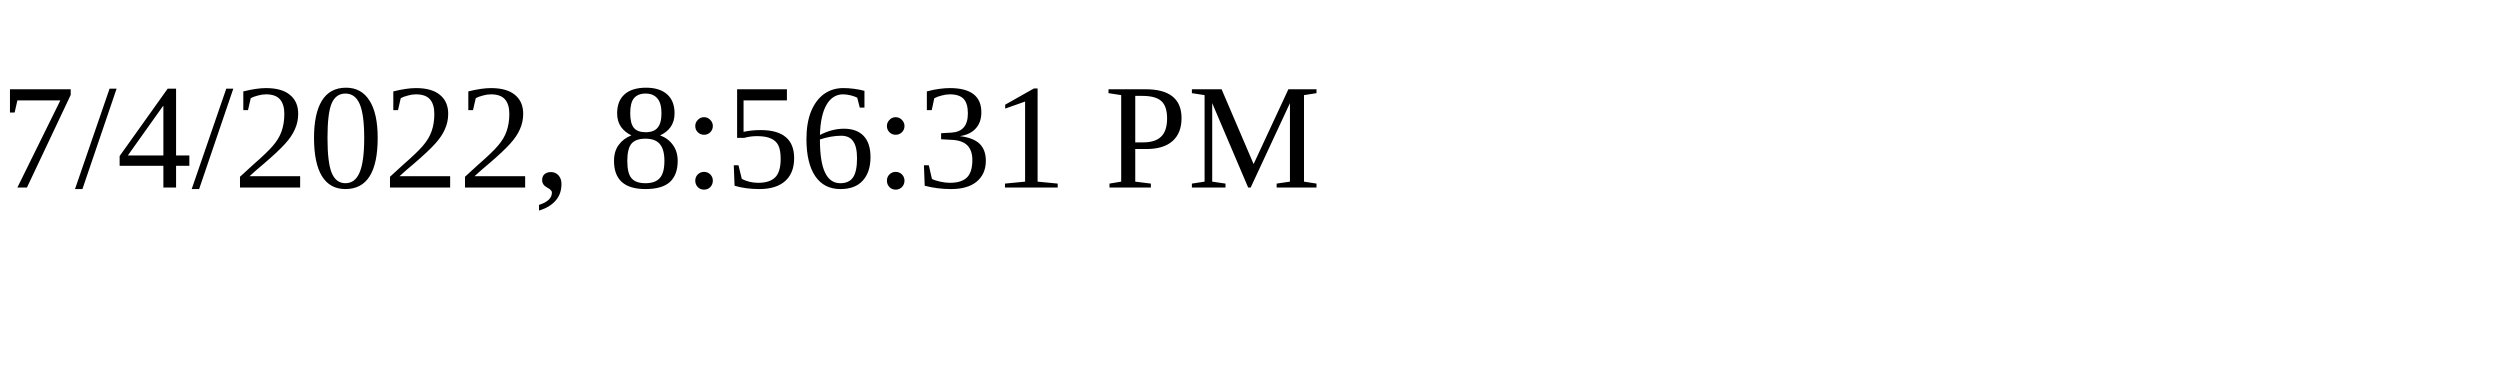
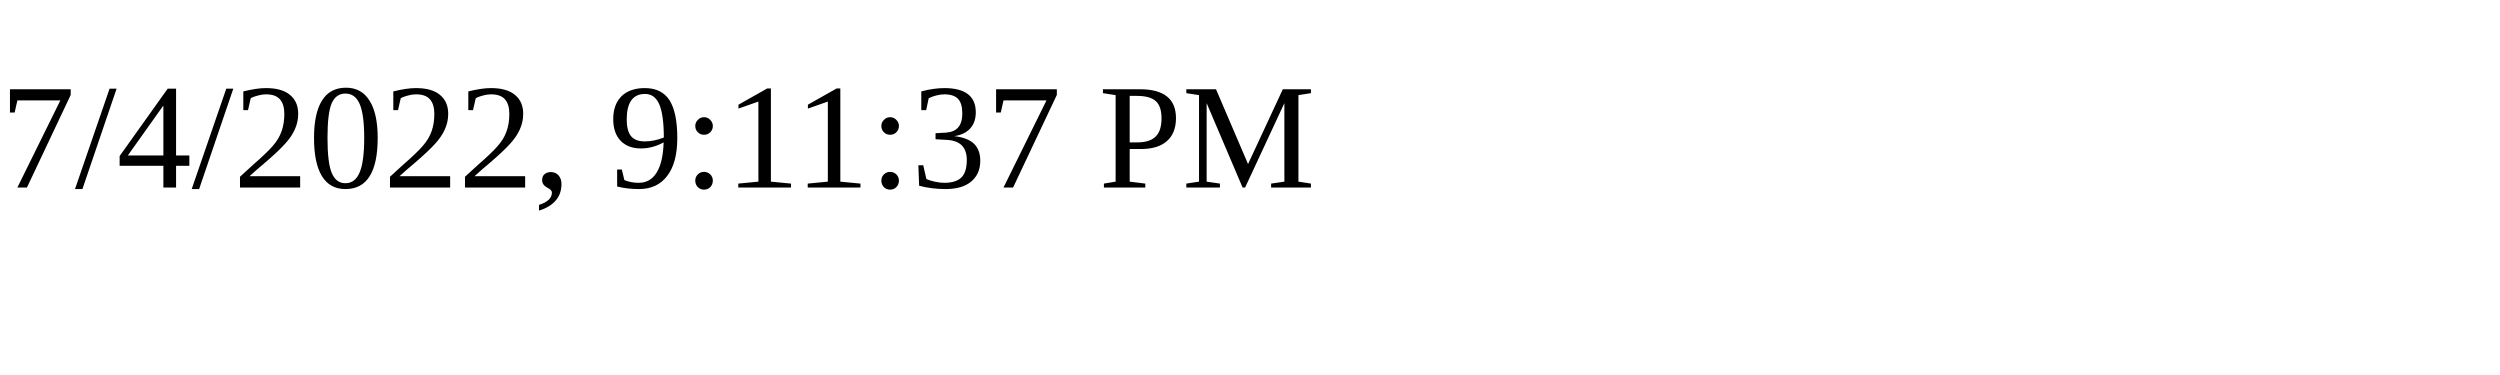
<svg xmlns="http://www.w3.org/2000/svg" height="30" width="200">
-   <text x="0" y="15">7/4/2022, 8:56:31 PM</text>
+   <text x="0" y="15">7/4/2022, 9:11:37 PM</text>
</svg>
